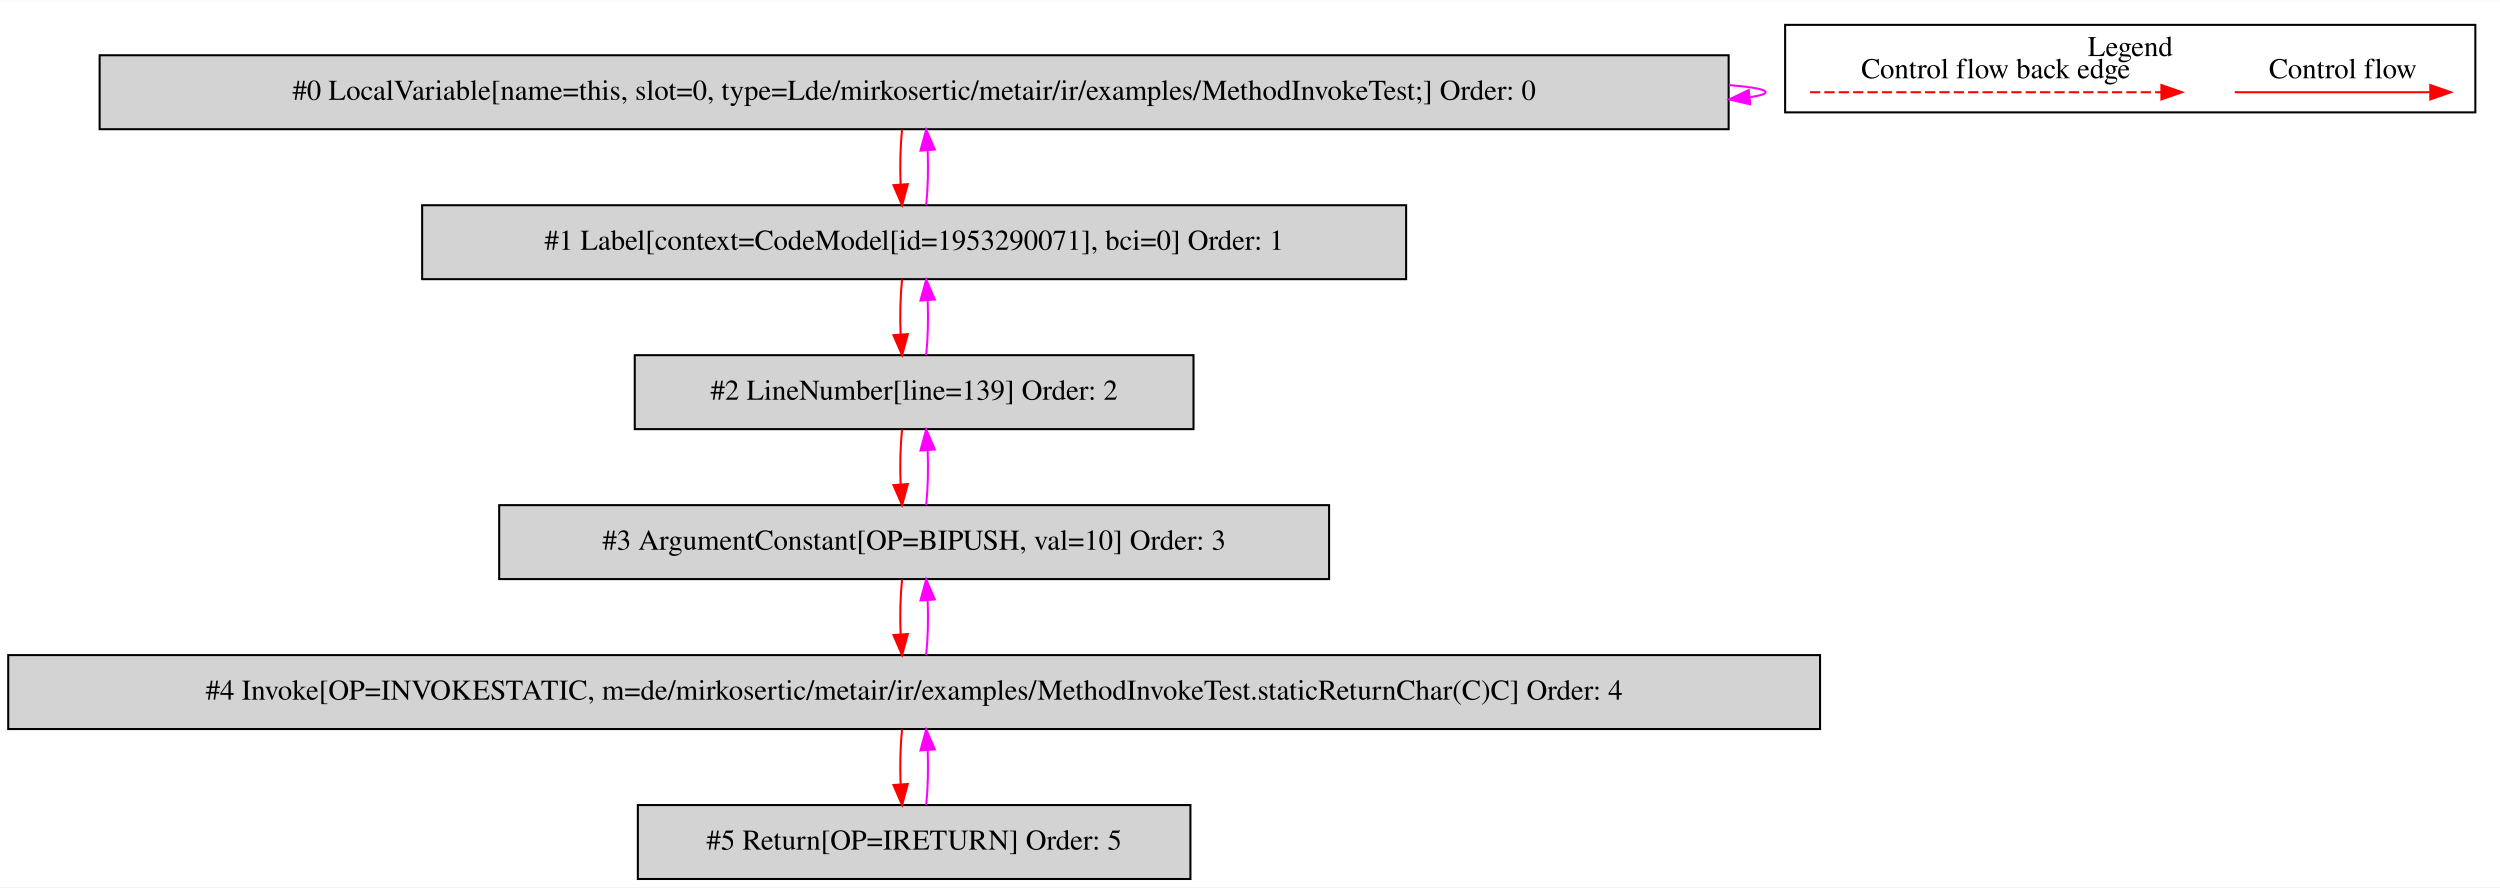
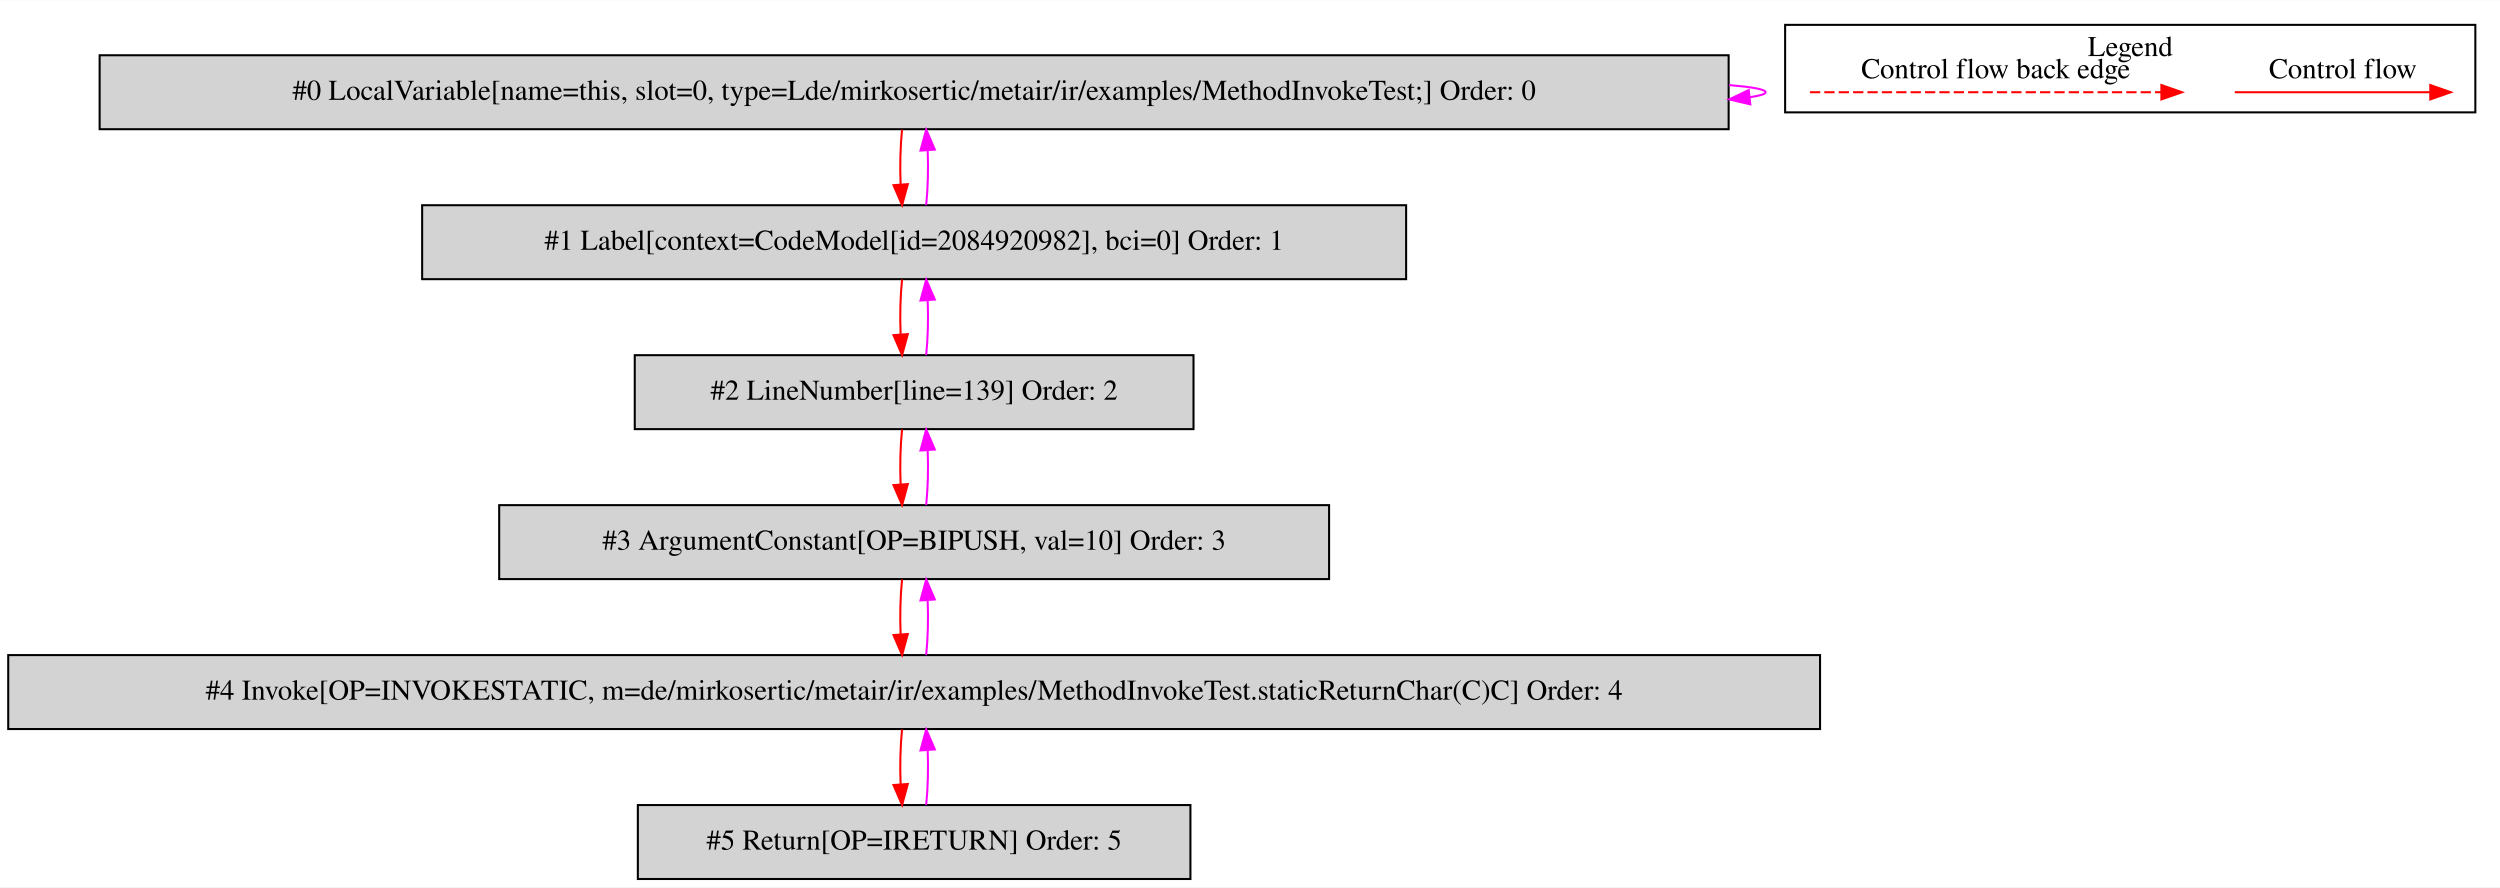
<svg xmlns="http://www.w3.org/2000/svg" width="1217pt" height="432pt" viewBox="0.00 0.00 1217.00 431.80">
  <g id="graph0" class="graph" transform="scale(1 1) rotate(0) translate(4 427.8)">
    <polygon fill="white" stroke="transparent" points="-4,4 -4,-427.8 1213,-427.8 1213,4 -4,4" />
    <g id="clust1" class="cluster">
      <polygon fill="none" stroke="black" points="865,-373.2 865,-415.8 1201,-415.8 1201,-373.2 865,-373.2" />
      <text text-anchor="middle" x="1033" y="-400.6" font-family="Times,serif" font-size="14.00">Legend</text>
    </g>
    <g id="node1" class="node">
      <polygon fill="lightgrey" stroke="black" points="837.5,-401 44.5,-401 44.5,-365 837.5,-365 837.5,-401" />
      <text text-anchor="middle" x="441" y="-379.3" font-family="Times,serif" font-size="14.00">#0 LocalVariable[name=this, slot=0, type=Lde/mirkosertic/metair/ir/examples/MethodInvokeTest;] Order: 0</text>
    </g>
    <g id="edge1" class="edge">
      <path fill="none" stroke="fuchsia" d="M837.73,-386.49C849.09,-385.53 855.5,-384.37 855.5,-383 855.5,-382.12 852.87,-381.33 847.99,-380.62" />
      <polygon fill="fuchsia" stroke="fuchsia" points="848.04,-377.11 837.73,-379.51 847.29,-384.07 848.04,-377.11" />
    </g>
    <g id="node2" class="node">
      <polygon fill="lightgrey" stroke="black" points="680.5,-328 201.5,-328 201.5,-292 680.5,-292 680.5,-328" />
-       <text text-anchor="middle" x="441" y="-306.3" font-family="Times,serif" font-size="14.00">#1 Label[context=CodeModel[id=1953290071], bci=0] Order: 1</text>
+       <text text-anchor="middle" x="441" y="-306.3" font-family="Times,serif" font-size="14.00">#1 Label[context=CodeModel[id=2084920982], bci=0] Order: 1</text>
    </g>
    <g id="edge2" class="edge">
      <path fill="none" stroke="red" d="M435.12,-364.81C434.28,-356.79 434.05,-347.05 434.42,-338.07" />
      <polygon fill="red" stroke="red" points="437.92,-338.25 435.14,-328.03 430.94,-337.75 437.92,-338.25" />
    </g>
    <g id="edge3" class="edge">
      <path fill="none" stroke="fuchsia" d="M446.86,-328.03C447.71,-336.03 447.95,-345.77 447.59,-354.75" />
      <polygon fill="fuchsia" stroke="fuchsia" points="444.09,-354.59 446.88,-364.81 451.07,-355.08 444.09,-354.59" />
    </g>
    <g id="node3" class="node">
      <polygon fill="lightgrey" stroke="black" points="577,-255 305,-255 305,-219 577,-219 577,-255" />
      <text text-anchor="middle" x="441" y="-233.3" font-family="Times,serif" font-size="14.00">#2 LineNumber[line=139] Order: 2</text>
    </g>
    <g id="edge4" class="edge">
      <path fill="none" stroke="red" d="M435.12,-291.81C434.28,-283.79 434.05,-274.05 434.42,-265.07" />
      <polygon fill="red" stroke="red" points="437.92,-265.25 435.14,-255.03 430.94,-264.75 437.92,-265.25" />
    </g>
    <g id="edge5" class="edge">
      <path fill="none" stroke="fuchsia" d="M446.86,-255.03C447.71,-263.03 447.95,-272.77 447.59,-281.75" />
      <polygon fill="fuchsia" stroke="fuchsia" points="444.09,-281.59 446.88,-291.81 451.07,-282.08 444.09,-281.59" />
    </g>
    <g id="node4" class="node">
      <polygon fill="lightgrey" stroke="black" points="643,-182 239,-182 239,-146 643,-146 643,-182" />
      <text text-anchor="middle" x="441" y="-160.3" font-family="Times,serif" font-size="14.00">#3 ArgumentConstant[OP=BIPUSH, val=10] Order: 3</text>
    </g>
    <g id="edge6" class="edge">
      <path fill="none" stroke="red" d="M435.12,-218.81C434.28,-210.79 434.05,-201.05 434.42,-192.07" />
      <polygon fill="red" stroke="red" points="437.92,-192.25 435.14,-182.03 430.94,-191.75 437.92,-192.25" />
    </g>
    <g id="edge7" class="edge">
      <path fill="none" stroke="fuchsia" d="M446.86,-182.03C447.71,-190.03 447.95,-199.77 447.59,-208.75" />
      <polygon fill="fuchsia" stroke="fuchsia" points="444.09,-208.59 446.88,-218.81 451.07,-209.08 444.09,-208.59" />
    </g>
    <g id="node5" class="node">
      <polygon fill="lightgrey" stroke="black" points="882,-109 0,-109 0,-73 882,-73 882,-109" />
      <text text-anchor="middle" x="441" y="-87.3" font-family="Times,serif" font-size="14.00">#4 Invoke[OP=INVOKESTATIC, m=de/mirkosertic/metair/ir/examples/MethodInvokeTest.staticReturnChar(C)C] Order: 4</text>
    </g>
    <g id="edge8" class="edge">
      <path fill="none" stroke="red" d="M435.12,-145.81C434.28,-137.79 434.05,-128.05 434.42,-119.07" />
      <polygon fill="red" stroke="red" points="437.92,-119.25 435.14,-109.03 430.94,-118.75 437.92,-119.25" />
    </g>
    <g id="edge9" class="edge">
      <path fill="none" stroke="fuchsia" d="M446.86,-109.03C447.71,-117.03 447.95,-126.77 447.59,-135.75" />
      <polygon fill="fuchsia" stroke="fuchsia" points="444.09,-135.59 446.88,-145.81 451.07,-136.08 444.09,-135.59" />
    </g>
    <g id="node6" class="node">
      <polygon fill="lightgrey" stroke="black" points="575.5,-36 306.5,-36 306.5,0 575.5,0 575.5,-36" />
      <text text-anchor="middle" x="441" y="-14.3" font-family="Times,serif" font-size="14.00">#5 Return[OP=IRETURN] Order: 5</text>
    </g>
    <g id="edge10" class="edge">
      <path fill="none" stroke="red" d="M435.12,-72.81C434.28,-64.79 434.05,-55.05 434.42,-46.07" />
      <polygon fill="red" stroke="red" points="437.92,-46.25 435.14,-36.03 430.94,-45.75 437.92,-46.25" />
    </g>
    <g id="edge11" class="edge">
      <path fill="none" stroke="fuchsia" d="M446.86,-36.03C447.71,-44.03 447.95,-53.77 447.59,-62.75" />
      <polygon fill="fuchsia" stroke="fuchsia" points="444.09,-62.59 446.88,-72.81 451.07,-63.08 444.09,-62.59" />
    </g>
    <g id="edge12" class="edge">
      <path fill="none" stroke="red" d="M1083.89,-383C1095.11,-383 1153.24,-383 1178.86,-383" />
      <polygon fill="red" stroke="red" points="1179.06,-386.5 1189.06,-383 1179.06,-379.5 1179.06,-386.5" />
      <text text-anchor="middle" x="1136.5" y="-389.8" font-family="Times,serif" font-size="14.00">Control flow</text>
    </g>
    <g id="edge13" class="edge">
      <path fill="none" stroke="red" stroke-dasharray="5,2" d="M877.08,-383C894.05,-383 1010.21,-383 1048.08,-383" />
      <polygon fill="red" stroke="red" points="1048.17,-386.5 1058.17,-383 1048.17,-379.5 1048.17,-386.5" />
      <text text-anchor="middle" x="967.5" y="-389.8" font-family="Times,serif" font-size="14.00">Control flow back edge</text>
    </g>
  </g>
</svg>
